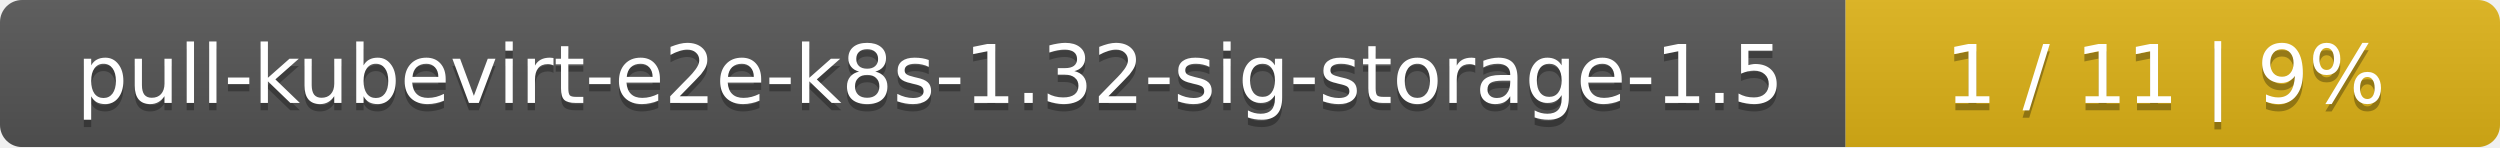
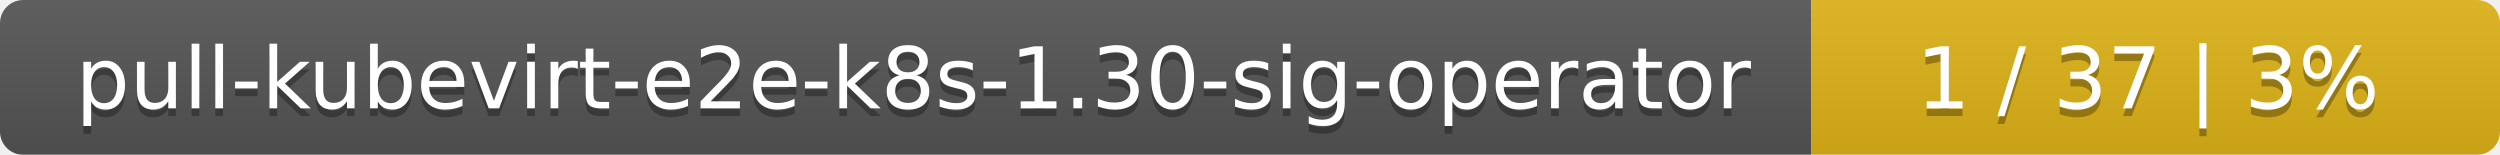
- <svg xmlns="http://www.w3.org/2000/svg" width="340" height="20">
+ <svg xmlns="http://www.w3.org/2000/svg" width="323" height="20">
  <linearGradient id="smooth" x2="0" y2="100%">
    <stop offset="0" stop-color="#bbb" stop-opacity=".1" />
    <stop offset="1" stop-opacity=".1" />
  </linearGradient>
  <mask id="round">
-     <rect width="340" height="20" rx="3" fill="#fff" />
+     <rect width="323" height="20" rx="3" fill="#fff" />
  </mask>
  <g mask="url(#round)">
-     <rect width="251" height="20" fill="#555" />
-     <rect x="251" width="89" height="20" fill="#dfb317" />
-     <rect width="340" height="20" fill="url(#smooth)" />
+     <rect width="234" height="20" fill="#555" />
+     <rect x="234" width="89" height="20" fill="#dfb317" />
+     <rect width="323" height="20" fill="url(#smooth)" />
  </g>
  <g fill="#fff" text-anchor="middle" font-family="DejaVu Sans,Verdana,Geneva,sans-serif" font-size="11">
-     <text x="126.5" y="15" fill="#010101" fill-opacity=".3">pull-kubevirt-e2e-k8s-1.32-sig-storage-1.5</text>
-     <text x="126.5" y="14">pull-kubevirt-e2e-k8s-1.32-sig-storage-1.5</text>
-     <text x="294.5" y="15" fill="#010101" fill-opacity=".3">1 / 11    |    9%</text>
-     <text x="294.5" y="14">1 / 11    |    9%</text>
+     <text x="118" y="15" fill="#010101" fill-opacity=".3">pull-kubevirt-e2e-k8s-1.30-sig-operator</text>
+     <text x="118" y="14">pull-kubevirt-e2e-k8s-1.30-sig-operator</text>
+     <text x="277.5" y="15" fill="#010101" fill-opacity=".3">1 / 37    |    3%</text>
+     <text x="277.5" y="14">1 / 37    |    3%</text>
  </g>
</svg>
